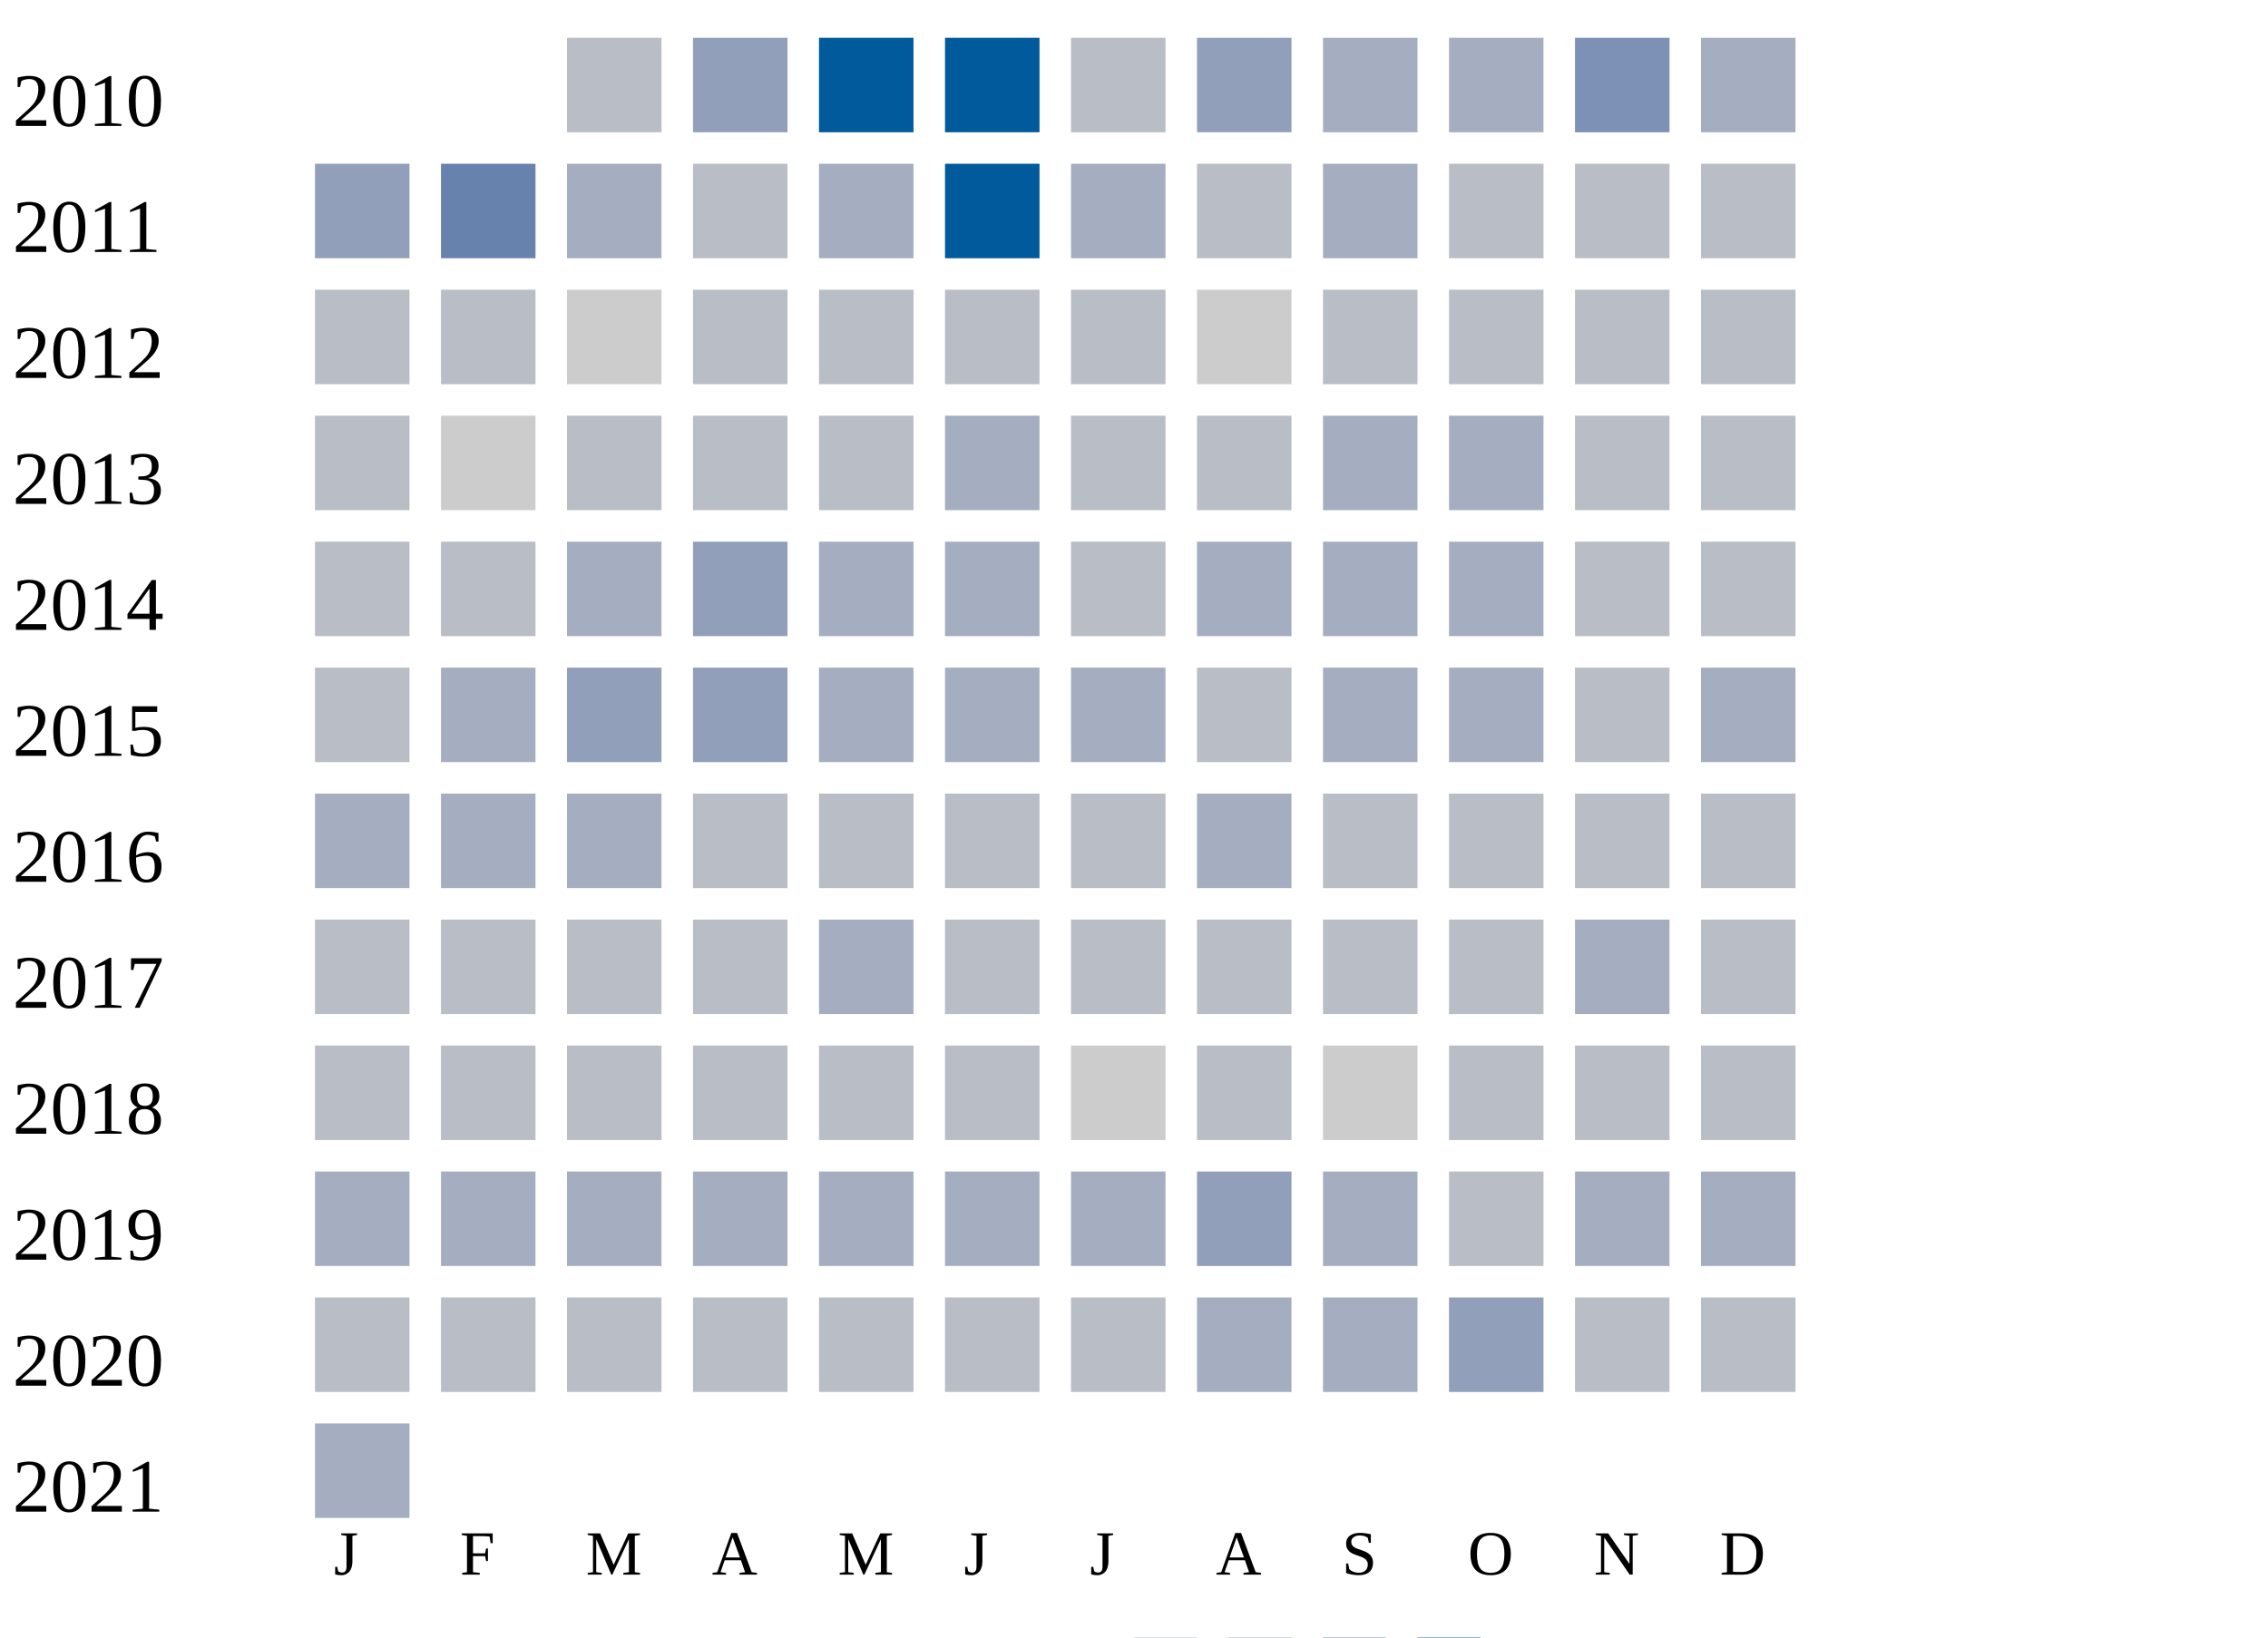
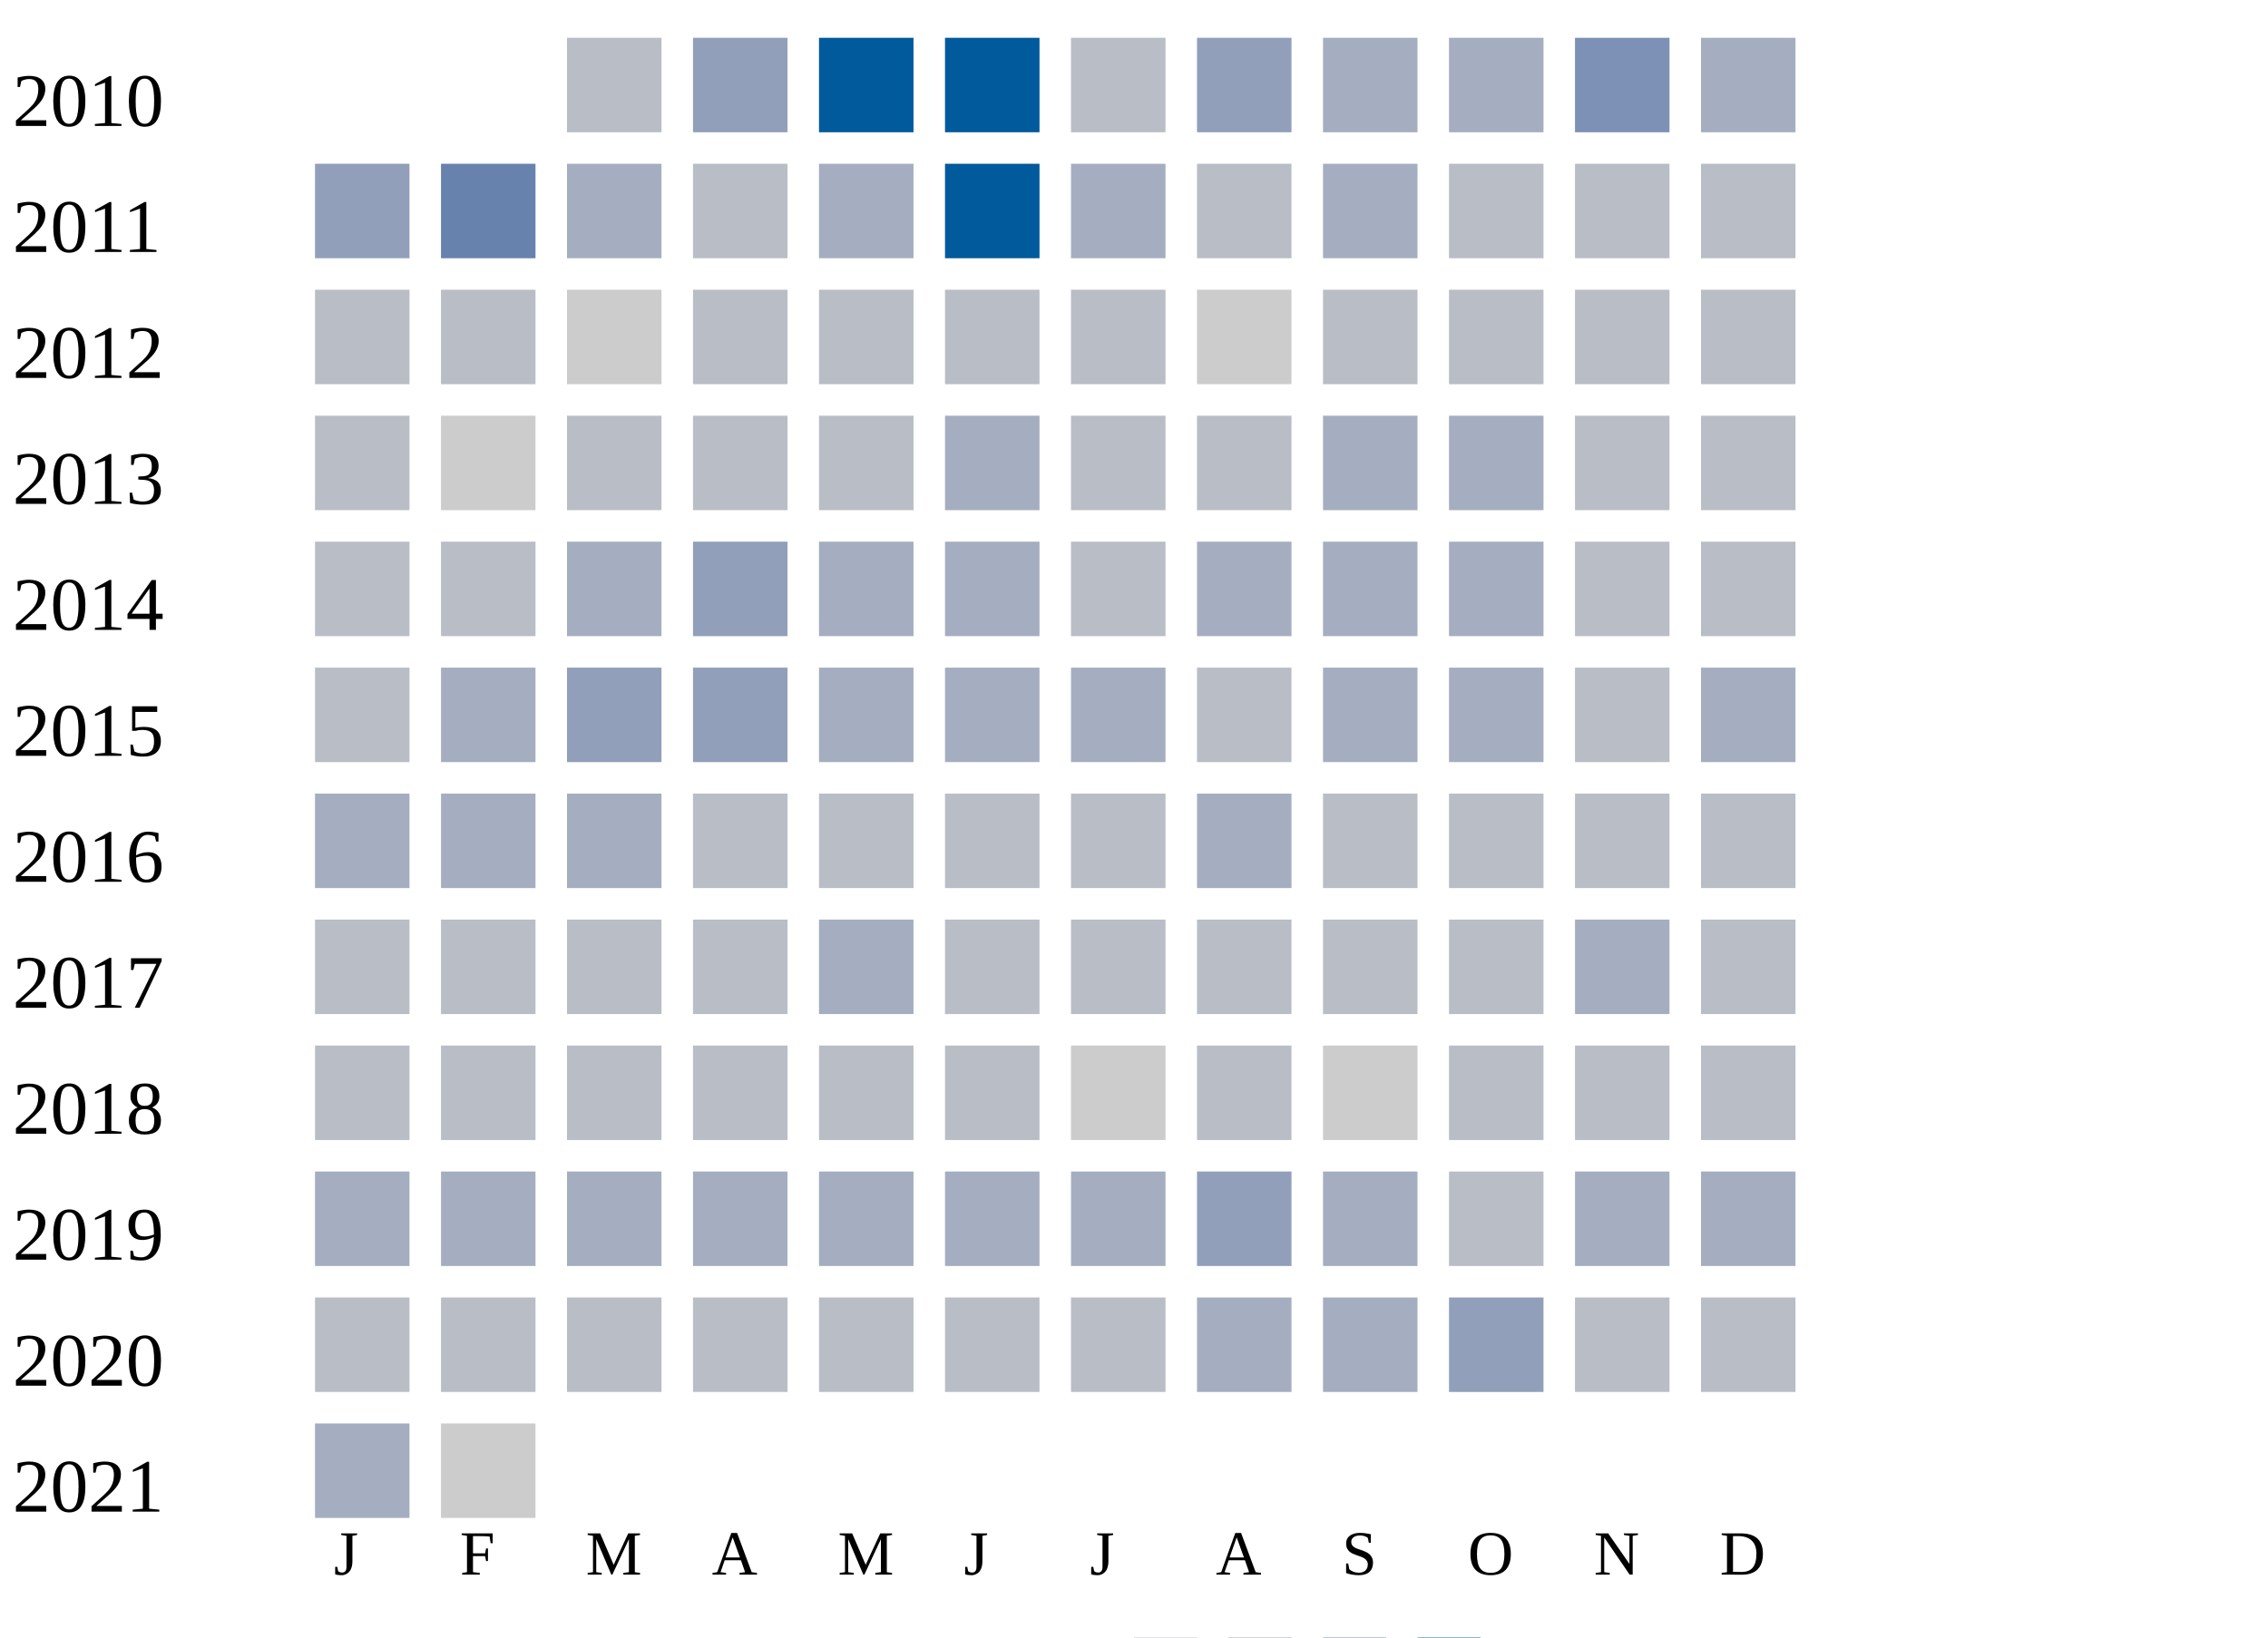
<svg xmlns="http://www.w3.org/2000/svg" width="360" height="260">
  <g transform="translate(0 0)">
    <text x="2" y="20">2010</text>
    <rect x="90" y="6" width="15" height="15" fill="#b9bdc6" />
    <rect x="110" y="6" width="15" height="15" fill="#919fba" />
    <rect x="130" y="6" width="15" height="15" fill="#005a9c" />
    <rect x="150" y="6" width="15" height="15" fill="#005a9c" />
    <rect x="170" y="6" width="15" height="15" fill="#b9bdc6" />
    <rect x="190" y="6" width="15" height="15" fill="#919fba" />
    <rect x="210" y="6" width="15" height="15" fill="#a5aec0" />
    <rect x="230" y="6" width="15" height="15" fill="#a5aec0" />
    <rect x="250" y="6" width="15" height="15" fill="#7d90b5" />
    <rect x="270" y="6" width="15" height="15" fill="#a5aec0" />
  </g>
  <g transform="translate(0 20)">
    <text x="2" y="20">2011</text>
    <rect x="50" y="6" width="15" height="15" fill="#919fba" />
    <rect x="70" y="6" width="15" height="15" fill="#6882ae" />
    <rect x="90" y="6" width="15" height="15" fill="#a5aec0" />
    <rect x="110" y="6" width="15" height="15" fill="#b9bdc6" />
    <rect x="130" y="6" width="15" height="15" fill="#a5aec0" />
    <rect x="150" y="6" width="15" height="15" fill="#005a9c" />
    <rect x="170" y="6" width="15" height="15" fill="#a5aec0" />
    <rect x="190" y="6" width="15" height="15" fill="#b9bdc6" />
    <rect x="210" y="6" width="15" height="15" fill="#a5aec0" />
    <rect x="230" y="6" width="15" height="15" fill="#b9bdc6" />
    <rect x="250" y="6" width="15" height="15" fill="#b9bdc6" />
    <rect x="270" y="6" width="15" height="15" fill="#b9bdc6" />
  </g>
  <g transform="translate(0 40)">
    <text x="2" y="20">2012</text>
    <rect x="50" y="6" width="15" height="15" fill="#b9bdc6" />
    <rect x="70" y="6" width="15" height="15" fill="#b9bdc6" />
    <rect x="90" y="6" width="15" height="15" fill="#cccccc" />
    <rect x="110" y="6" width="15" height="15" fill="#b9bdc6" />
    <rect x="130" y="6" width="15" height="15" fill="#b9bdc6" />
    <rect x="150" y="6" width="15" height="15" fill="#b9bdc6" />
    <rect x="170" y="6" width="15" height="15" fill="#b9bdc6" />
    <rect x="190" y="6" width="15" height="15" fill="#cccccc" />
    <rect x="210" y="6" width="15" height="15" fill="#b9bdc6" />
    <rect x="230" y="6" width="15" height="15" fill="#b9bdc6" />
    <rect x="250" y="6" width="15" height="15" fill="#b9bdc6" />
    <rect x="270" y="6" width="15" height="15" fill="#b9bdc6" />
  </g>
  <g transform="translate(0 60)">
    <text x="2" y="20">2013</text>
    <rect x="50" y="6" width="15" height="15" fill="#b9bdc6" />
    <rect x="70" y="6" width="15" height="15" fill="#cccccc" />
    <rect x="90" y="6" width="15" height="15" fill="#b9bdc6" />
    <rect x="110" y="6" width="15" height="15" fill="#b9bdc6" />
    <rect x="130" y="6" width="15" height="15" fill="#b9bdc6" />
    <rect x="150" y="6" width="15" height="15" fill="#a5aec0" />
    <rect x="170" y="6" width="15" height="15" fill="#b9bdc6" />
    <rect x="190" y="6" width="15" height="15" fill="#b9bdc6" />
    <rect x="210" y="6" width="15" height="15" fill="#a5aec0" />
    <rect x="230" y="6" width="15" height="15" fill="#a5aec0" />
    <rect x="250" y="6" width="15" height="15" fill="#b9bdc6" />
    <rect x="270" y="6" width="15" height="15" fill="#b9bdc6" />
  </g>
  <g transform="translate(0 80)">
    <text x="2" y="20">2014</text>
    <rect x="50" y="6" width="15" height="15" fill="#b9bdc6" />
    <rect x="70" y="6" width="15" height="15" fill="#b9bdc6" />
    <rect x="90" y="6" width="15" height="15" fill="#a5aec0" />
    <rect x="110" y="6" width="15" height="15" fill="#919fba" />
    <rect x="130" y="6" width="15" height="15" fill="#a5aec0" />
    <rect x="150" y="6" width="15" height="15" fill="#a5aec0" />
    <rect x="170" y="6" width="15" height="15" fill="#b9bdc6" />
    <rect x="190" y="6" width="15" height="15" fill="#a5aec0" />
    <rect x="210" y="6" width="15" height="15" fill="#a5aec0" />
    <rect x="230" y="6" width="15" height="15" fill="#a5aec0" />
    <rect x="250" y="6" width="15" height="15" fill="#b9bdc6" />
    <rect x="270" y="6" width="15" height="15" fill="#b9bdc6" />
  </g>
  <g transform="translate(0 100)">
    <text x="2" y="20">2015</text>
    <rect x="50" y="6" width="15" height="15" fill="#b9bdc6" />
    <rect x="70" y="6" width="15" height="15" fill="#a5aec0" />
    <rect x="90" y="6" width="15" height="15" fill="#919fba" />
    <rect x="110" y="6" width="15" height="15" fill="#919fba" />
    <rect x="130" y="6" width="15" height="15" fill="#a5aec0" />
    <rect x="150" y="6" width="15" height="15" fill="#a5aec0" />
    <rect x="170" y="6" width="15" height="15" fill="#a5aec0" />
    <rect x="190" y="6" width="15" height="15" fill="#b9bdc6" />
    <rect x="210" y="6" width="15" height="15" fill="#a5aec0" />
    <rect x="230" y="6" width="15" height="15" fill="#a5aec0" />
    <rect x="250" y="6" width="15" height="15" fill="#b9bdc6" />
    <rect x="270" y="6" width="15" height="15" fill="#a5aec0" />
  </g>
  <g transform="translate(0 120)">
    <text x="2" y="20">2016</text>
    <rect x="50" y="6" width="15" height="15" fill="#a5aec0" />
    <rect x="70" y="6" width="15" height="15" fill="#a5aec0" />
    <rect x="90" y="6" width="15" height="15" fill="#a5aec0" />
    <rect x="110" y="6" width="15" height="15" fill="#b9bdc6" />
    <rect x="130" y="6" width="15" height="15" fill="#b9bdc6" />
    <rect x="150" y="6" width="15" height="15" fill="#b9bdc6" />
    <rect x="170" y="6" width="15" height="15" fill="#b9bdc6" />
    <rect x="190" y="6" width="15" height="15" fill="#a5aec0" />
    <rect x="210" y="6" width="15" height="15" fill="#b9bdc6" />
    <rect x="230" y="6" width="15" height="15" fill="#b9bdc6" />
    <rect x="250" y="6" width="15" height="15" fill="#b9bdc6" />
    <rect x="270" y="6" width="15" height="15" fill="#b9bdc6" />
  </g>
  <g transform="translate(0 140)">
    <text x="2" y="20">2017</text>
    <rect x="50" y="6" width="15" height="15" fill="#b9bdc6" />
    <rect x="70" y="6" width="15" height="15" fill="#b9bdc6" />
    <rect x="90" y="6" width="15" height="15" fill="#b9bdc6" />
    <rect x="110" y="6" width="15" height="15" fill="#b9bdc6" />
    <rect x="130" y="6" width="15" height="15" fill="#a5aec0" />
    <rect x="150" y="6" width="15" height="15" fill="#b9bdc6" />
    <rect x="170" y="6" width="15" height="15" fill="#b9bdc6" />
    <rect x="190" y="6" width="15" height="15" fill="#b9bdc6" />
    <rect x="210" y="6" width="15" height="15" fill="#b9bdc6" />
    <rect x="230" y="6" width="15" height="15" fill="#b9bdc6" />
    <rect x="250" y="6" width="15" height="15" fill="#a5aec0" />
    <rect x="270" y="6" width="15" height="15" fill="#b9bdc6" />
  </g>
  <g transform="translate(0 160)">
    <text x="2" y="20">2018</text>
    <rect x="50" y="6" width="15" height="15" fill="#b9bdc6" />
    <rect x="70" y="6" width="15" height="15" fill="#b9bdc6" />
    <rect x="90" y="6" width="15" height="15" fill="#b9bdc6" />
    <rect x="110" y="6" width="15" height="15" fill="#b9bdc6" />
    <rect x="130" y="6" width="15" height="15" fill="#b9bdc6" />
    <rect x="150" y="6" width="15" height="15" fill="#b9bdc6" />
    <rect x="170" y="6" width="15" height="15" fill="#cccccc" />
    <rect x="190" y="6" width="15" height="15" fill="#b9bdc6" />
    <rect x="210" y="6" width="15" height="15" fill="#cccccc" />
    <rect x="230" y="6" width="15" height="15" fill="#b9bdc6" />
    <rect x="250" y="6" width="15" height="15" fill="#b9bdc6" />
    <rect x="270" y="6" width="15" height="15" fill="#b9bdc6" />
  </g>
  <g transform="translate(0 180)">
    <text x="2" y="20">2019</text>
    <rect x="50" y="6" width="15" height="15" fill="#a5aec0" />
    <rect x="70" y="6" width="15" height="15" fill="#a5aec0" />
    <rect x="90" y="6" width="15" height="15" fill="#a5aec0" />
    <rect x="110" y="6" width="15" height="15" fill="#a5aec0" />
    <rect x="130" y="6" width="15" height="15" fill="#a5aec0" />
    <rect x="150" y="6" width="15" height="15" fill="#a5aec0" />
    <rect x="170" y="6" width="15" height="15" fill="#a5aec0" />
    <rect x="190" y="6" width="15" height="15" fill="#919fba" />
    <rect x="210" y="6" width="15" height="15" fill="#a5aec0" />
    <rect x="230" y="6" width="15" height="15" fill="#b9bdc6" />
    <rect x="250" y="6" width="15" height="15" fill="#a5aec0" />
    <rect x="270" y="6" width="15" height="15" fill="#a5aec0" />
  </g>
  <g transform="translate(0 200)">
    <text x="2" y="20">2020</text>
    <rect x="50" y="6" width="15" height="15" fill="#b9bdc6" />
    <rect x="70" y="6" width="15" height="15" fill="#b9bdc6" />
    <rect x="90" y="6" width="15" height="15" fill="#b9bdc6" />
    <rect x="110" y="6" width="15" height="15" fill="#b9bdc6" />
    <rect x="130" y="6" width="15" height="15" fill="#b9bdc6" />
    <rect x="150" y="6" width="15" height="15" fill="#b9bdc6" />
    <rect x="170" y="6" width="15" height="15" fill="#b9bdc6" />
    <rect x="190" y="6" width="15" height="15" fill="#a5aec0" />
    <rect x="210" y="6" width="15" height="15" fill="#a5aec0" />
    <rect x="230" y="6" width="15" height="15" fill="#919fba" />
    <rect x="250" y="6" width="15" height="15" fill="#b9bdc6" />
    <rect x="270" y="6" width="15" height="15" fill="#b9bdc6" />
  </g>
  <g transform="translate(0 220)">
    <text x="2" y="20">2021</text>
    <rect x="50" y="6" width="15" height="15" fill="#a5aec0" />
+     <rect x="70" y="6" width="15" height="15" fill="#cccccc" />
  </g>
  <text style="font-size: 10px; text-align: center" x="53" y="250">J</text>
  <text style="font-size: 10px; text-align: center" x="73" y="250">F</text>
  <text style="font-size: 10px; text-align: center" x="93" y="250">M</text>
  <text style="font-size: 10px; text-align: center" x="113" y="250">A</text>
  <text style="font-size: 10px; text-align: center" x="133" y="250">M</text>
  <text style="font-size: 10px; text-align: center" x="153" y="250">J</text>
  <text style="font-size: 10px; text-align: center" x="173" y="250">J</text>
  <text style="font-size: 10px; text-align: center" x="193" y="250">A</text>
  <text style="font-size: 10px; text-align: center" x="213" y="250">S</text>
  <text style="font-size: 10px; text-align: center" x="233" y="250">O</text>
  <text style="font-size: 10px; text-align: center" x="253" y="250">N</text>
  <text style="font-size: 10px; text-align: center" x="273" y="250">D</text>
  <text style="font-size: 10px;" x="155" y="269">Less</text>
  <rect fill="#b9bdc6" width="10" height="10" x="180" y="260" />
  <rect fill="#919fba" width="10" height="10" x="195" y="260" />
  <rect fill="#6882ae" width="10" height="10" x="210" y="260" />
  <rect fill="#005a9c" width="10" height="10" x="225" y="260" />
  <text x="240" y="269" style="font-size: 10px;">More</text>
</svg>
